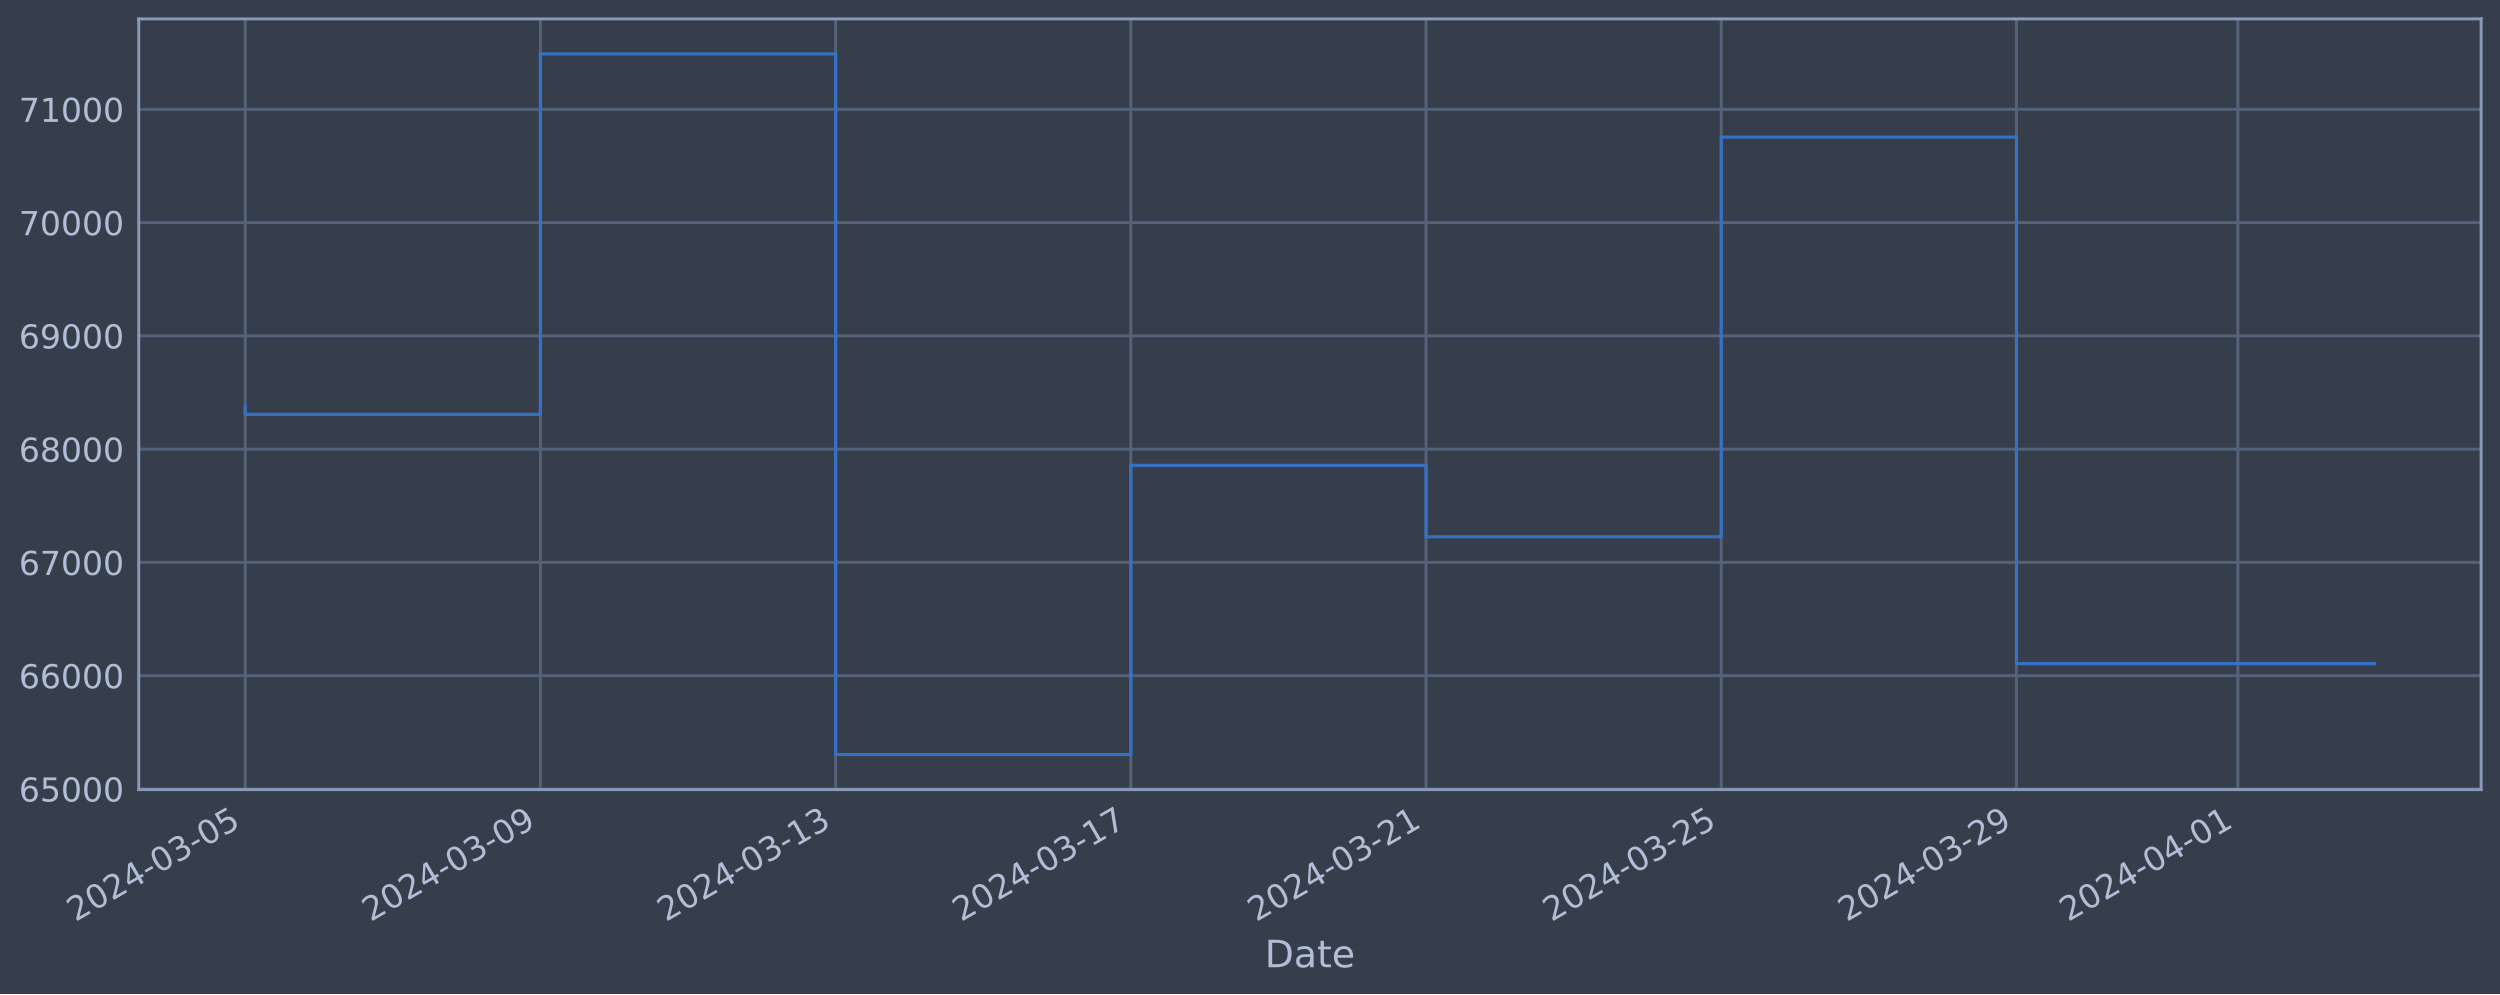
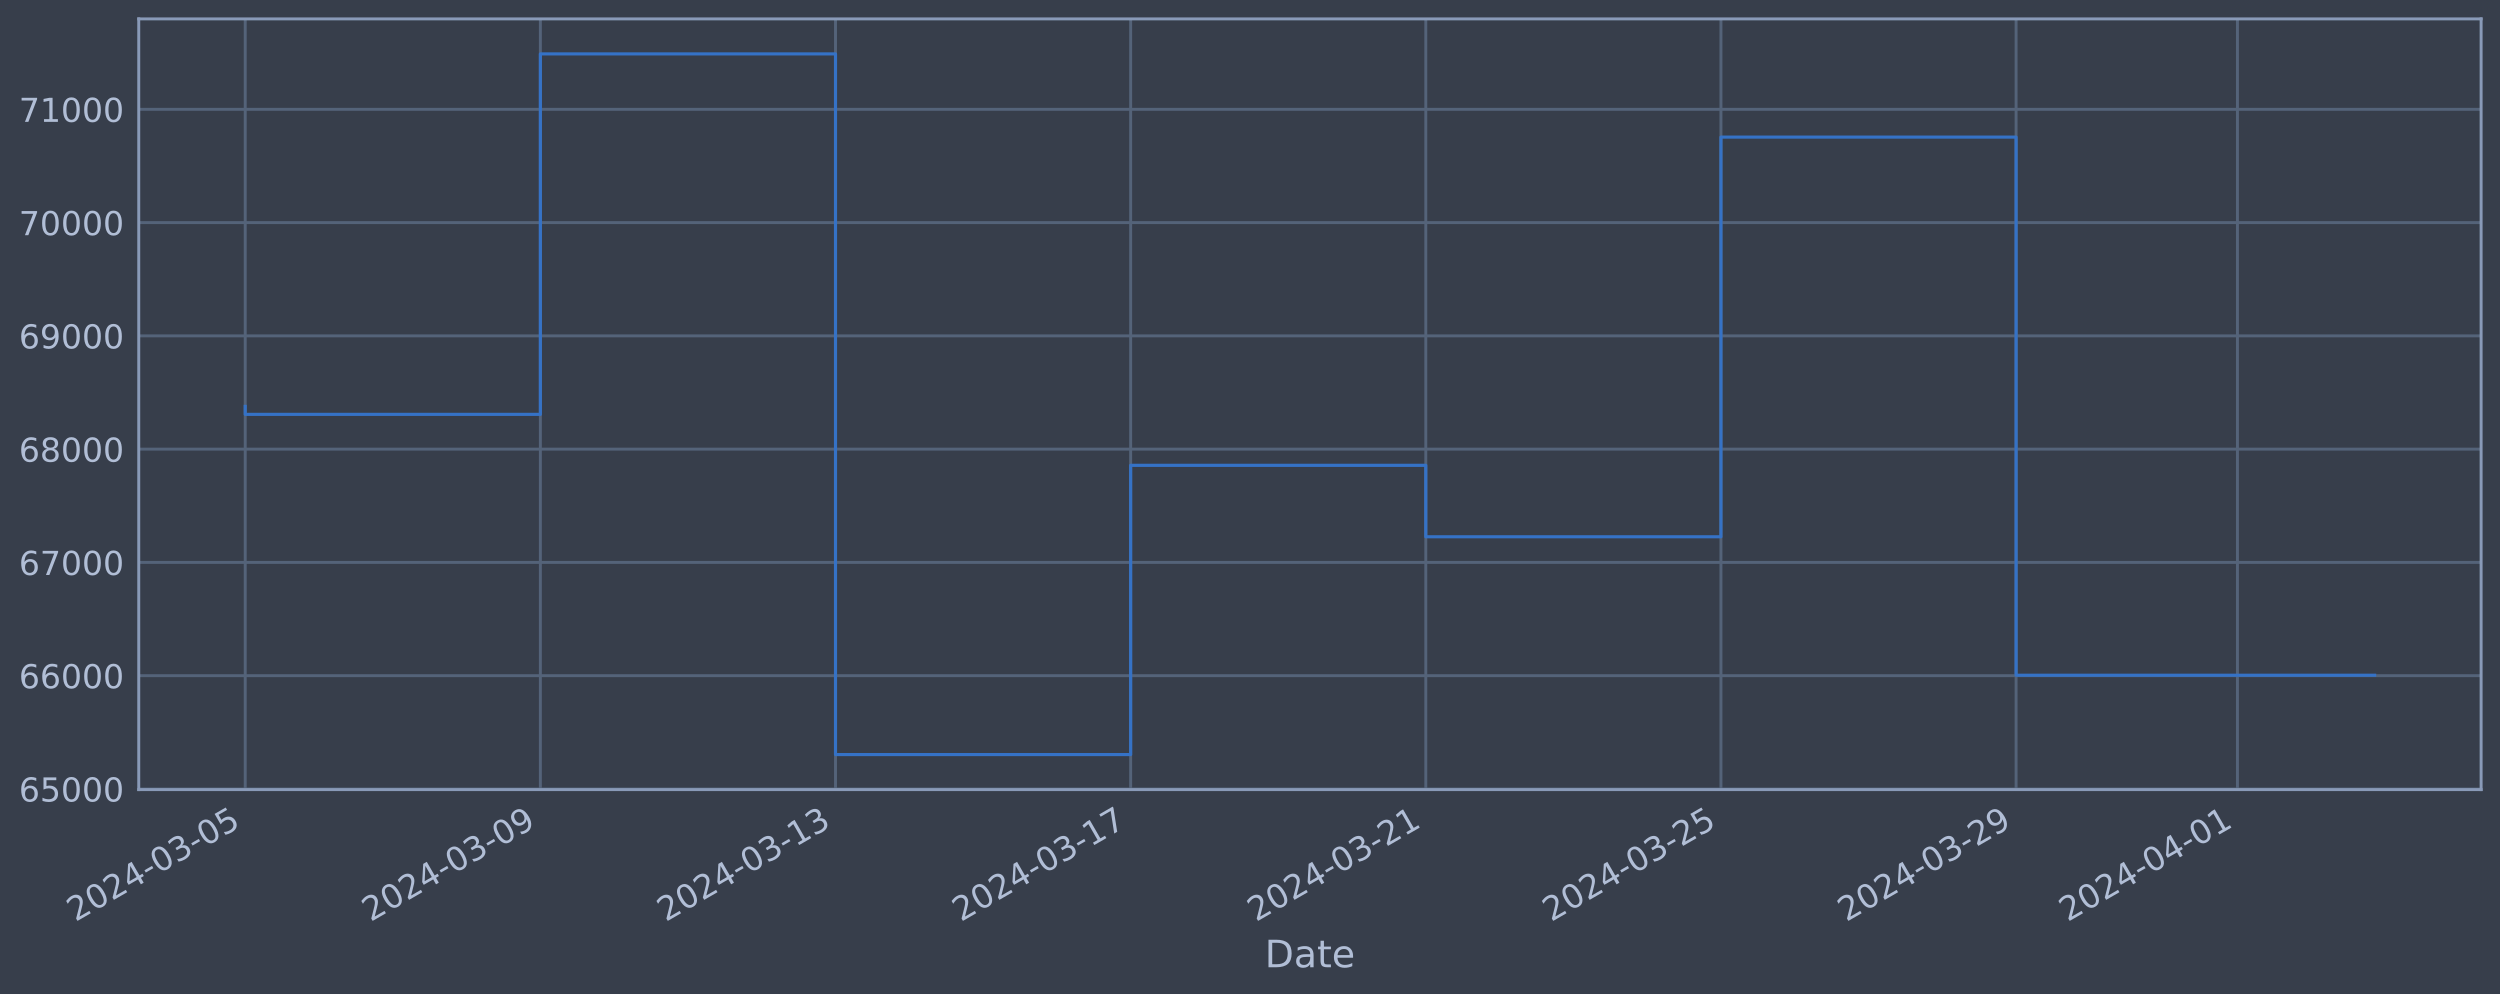
<svg xmlns="http://www.w3.org/2000/svg" xmlns:xlink="http://www.w3.org/1999/xlink" width="952.884pt" height="378.87pt" viewBox="0 0 952.884 378.87" version="1.1">
  <defs>
    <style type="text/css">*{stroke-linejoin: round; stroke-linecap: butt}</style>
  </defs>
  <g id="figure_1">
    <g id="patch_1">
      <path d="M 0 378.87  L 952.884 378.87  L 952.884 0  L 0 0  z " style="fill: #373e4b" />
    </g>
    <g id="axes_1">
      <g id="patch_2">
        <path d="M 52.884 300.96  L 945.684 300.96  L 945.684 7.2  L 52.884 7.2  z " style="fill: #373e4b" />
      </g>
      <g id="matplotlib.axis_1">
        <g id="xtick_1">
          <g id="line2d_1">
-             <path d="M 93.466 300.96  L 93.466 7.2  " clip-path="url(#pff5b98bb50)" style="fill: none; stroke: #546379; stroke-width: 1.12; stroke-linecap: square" />
+             <path d="M 93.466 300.96  L 93.466 7.2  " clip-path="url(#pba4e633360)" style="fill: none; stroke: #546379; stroke-width: 1.12; stroke-linecap: square" />
          </g>
          <g id="line2d_2" />
          <g id="text_1">
            <g style="fill: #b1bed6" transform="translate(28.74006 351.4642) rotate(-30) scale(0.126 -0.126)">
              <defs>
                <path id="DejaVuSans-32" d="M 1228 531  L 3431 531  L 3431 0  L 469 0  L 469 531  Q 828 903 1448 1529  Q 2069 2156 2228 2338  Q 2531 2678 2651 2914  Q 2772 3150 2772 3378  Q 2772 3750 2511 3984  Q 2250 4219 1831 4219  Q 1534 4219 1204 4116  Q 875 4013 500 3803  L 500 4441  Q 881 4594 1212 4672  Q 1544 4750 1819 4750  Q 2544 4750 2975 4387  Q 3406 4025 3406 3419  Q 3406 3131 3298 2873  Q 3191 2616 2906 2266  Q 2828 2175 2409 1742  Q 1991 1309 1228 531  z " transform="scale(0.015625)" />
                <path id="DejaVuSans-30" d="M 2034 4250  Q 1547 4250 1301 3770  Q 1056 3291 1056 2328  Q 1056 1369 1301 889  Q 1547 409 2034 409  Q 2525 409 2770 889  Q 3016 1369 3016 2328  Q 3016 3291 2770 3770  Q 2525 4250 2034 4250  z M 2034 4750  Q 2819 4750 3233 4129  Q 3647 3509 3647 2328  Q 3647 1150 3233 529  Q 2819 -91 2034 -91  Q 1250 -91 836 529  Q 422 1150 422 2328  Q 422 3509 836 4129  Q 1250 4750 2034 4750  z " transform="scale(0.015625)" />
                <path id="DejaVuSans-34" d="M 2419 4116  L 825 1625  L 2419 1625  L 2419 4116  z M 2253 4666  L 3047 4666  L 3047 1625  L 3713 1625  L 3713 1100  L 3047 1100  L 3047 0  L 2419 0  L 2419 1100  L 313 1100  L 313 1709  L 2253 4666  z " transform="scale(0.015625)" />
                <path id="DejaVuSans-2d" d="M 313 2009  L 1997 2009  L 1997 1497  L 313 1497  L 313 2009  z " transform="scale(0.015625)" />
                <path id="DejaVuSans-33" d="M 2597 2516  Q 3050 2419 3304 2112  Q 3559 1806 3559 1356  Q 3559 666 3084 287  Q 2609 -91 1734 -91  Q 1441 -91 1130 -33  Q 819 25 488 141  L 488 750  Q 750 597 1062 519  Q 1375 441 1716 441  Q 2309 441 2620 675  Q 2931 909 2931 1356  Q 2931 1769 2642 2001  Q 2353 2234 1838 2234  L 1294 2234  L 1294 2753  L 1863 2753  Q 2328 2753 2575 2939  Q 2822 3125 2822 3475  Q 2822 3834 2567 4026  Q 2313 4219 1838 4219  Q 1578 4219 1281 4162  Q 984 4106 628 3988  L 628 4550  Q 988 4650 1302 4700  Q 1616 4750 1894 4750  Q 2613 4750 3031 4423  Q 3450 4097 3450 3541  Q 3450 3153 3228 2886  Q 3006 2619 2597 2516  z " transform="scale(0.015625)" />
                <path id="DejaVuSans-35" d="M 691 4666  L 3169 4666  L 3169 4134  L 1269 4134  L 1269 2991  Q 1406 3038 1543 3061  Q 1681 3084 1819 3084  Q 2600 3084 3056 2656  Q 3513 2228 3513 1497  Q 3513 744 3044 326  Q 2575 -91 1722 -91  Q 1428 -91 1123 -41  Q 819 9 494 109  L 494 744  Q 775 591 1075 516  Q 1375 441 1709 441  Q 2250 441 2565 725  Q 2881 1009 2881 1497  Q 2881 1984 2565 2268  Q 2250 2553 1709 2553  Q 1456 2553 1204 2497  Q 953 2441 691 2322  L 691 4666  z " transform="scale(0.015625)" />
              </defs>
              <use xlink:href="#DejaVuSans-32" />
              <use xlink:href="#DejaVuSans-30" x="63.623" />
              <use xlink:href="#DejaVuSans-32" x="127.246" />
              <use xlink:href="#DejaVuSans-34" x="190.869" />
              <use xlink:href="#DejaVuSans-2d" x="254.492" />
              <use xlink:href="#DejaVuSans-30" x="290.576" />
              <use xlink:href="#DejaVuSans-33" x="354.199" />
              <use xlink:href="#DejaVuSans-2d" x="417.822" />
              <use xlink:href="#DejaVuSans-30" x="453.906" />
              <use xlink:href="#DejaVuSans-35" x="517.529" />
            </g>
          </g>
        </g>
        <g id="xtick_2">
          <g id="line2d_3">
-             <path d="M 205.984 300.96  L 205.984 7.2  " clip-path="url(#pff5b98bb50)" style="fill: none; stroke: #546379; stroke-width: 1.12; stroke-linecap: square" />
+             <path d="M 205.961 300.96  L 205.961 7.2  " clip-path="url(#pba4e633360)" style="fill: none; stroke: #546379; stroke-width: 1.12; stroke-linecap: square" />
          </g>
          <g id="line2d_4" />
          <g id="text_2">
-             <g style="fill: #b1bed6" transform="translate(141.2585 351.4642) rotate(-30) scale(0.126 -0.126)">
+             <g style="fill: #b1bed6" transform="translate(141.2357 351.4642) rotate(-30) scale(0.126 -0.126)">
              <defs>
                <path id="DejaVuSans-39" d="M 703 97  L 703 672  Q 941 559 1184 500  Q 1428 441 1663 441  Q 2288 441 2617 861  Q 2947 1281 2994 2138  Q 2813 1869 2534 1725  Q 2256 1581 1919 1581  Q 1219 1581 811 2004  Q 403 2428 403 3163  Q 403 3881 828 4315  Q 1253 4750 1959 4750  Q 2769 4750 3195 4129  Q 3622 3509 3622 2328  Q 3622 1225 3098 567  Q 2575 -91 1691 -91  Q 1453 -91 1209 -44  Q 966 3 703 97  z M 1959 2075  Q 2384 2075 2632 2365  Q 2881 2656 2881 3163  Q 2881 3666 2632 3958  Q 2384 4250 1959 4250  Q 1534 4250 1286 3958  Q 1038 3666 1038 3163  Q 1038 2656 1286 2365  Q 1534 2075 1959 2075  z " transform="scale(0.015625)" />
              </defs>
              <use xlink:href="#DejaVuSans-32" />
              <use xlink:href="#DejaVuSans-30" x="63.623" />
              <use xlink:href="#DejaVuSans-32" x="127.246" />
              <use xlink:href="#DejaVuSans-34" x="190.869" />
              <use xlink:href="#DejaVuSans-2d" x="254.492" />
              <use xlink:href="#DejaVuSans-30" x="290.576" />
              <use xlink:href="#DejaVuSans-33" x="354.199" />
              <use xlink:href="#DejaVuSans-2d" x="417.822" />
              <use xlink:href="#DejaVuSans-30" x="453.906" />
              <use xlink:href="#DejaVuSans-39" x="517.529" />
            </g>
          </g>
        </g>
        <g id="xtick_3">
          <g id="line2d_5">
-             <path d="M 318.502 300.96  L 318.502 7.2  " clip-path="url(#pff5b98bb50)" style="fill: none; stroke: #546379; stroke-width: 1.12; stroke-linecap: square" />
+             <path d="M 318.457 300.96  L 318.457 7.2  " clip-path="url(#pba4e633360)" style="fill: none; stroke: #546379; stroke-width: 1.12; stroke-linecap: square" />
          </g>
          <g id="line2d_6" />
          <g id="text_3">
-             <g style="fill: #b1bed6" transform="translate(253.777 351.4642) rotate(-30) scale(0.126 -0.126)">
+             <g style="fill: #b1bed6" transform="translate(253.7314 351.4642) rotate(-30) scale(0.126 -0.126)">
              <defs>
                <path id="DejaVuSans-31" d="M 794 531  L 1825 531  L 1825 4091  L 703 3866  L 703 4441  L 1819 4666  L 2450 4666  L 2450 531  L 3481 531  L 3481 0  L 794 0  L 794 531  z " transform="scale(0.015625)" />
              </defs>
              <use xlink:href="#DejaVuSans-32" />
              <use xlink:href="#DejaVuSans-30" x="63.623" />
              <use xlink:href="#DejaVuSans-32" x="127.246" />
              <use xlink:href="#DejaVuSans-34" x="190.869" />
              <use xlink:href="#DejaVuSans-2d" x="254.492" />
              <use xlink:href="#DejaVuSans-30" x="290.576" />
              <use xlink:href="#DejaVuSans-33" x="354.199" />
              <use xlink:href="#DejaVuSans-2d" x="417.822" />
              <use xlink:href="#DejaVuSans-31" x="453.906" />
              <use xlink:href="#DejaVuSans-33" x="517.529" />
            </g>
          </g>
        </g>
        <g id="xtick_4">
          <g id="line2d_7">
-             <path d="M 431.021 300.96  L 431.021 7.2  " clip-path="url(#pff5b98bb50)" style="fill: none; stroke: #546379; stroke-width: 1.12; stroke-linecap: square" />
+             <path d="M 430.953 300.96  L 430.953 7.2  " clip-path="url(#pba4e633360)" style="fill: none; stroke: #546379; stroke-width: 1.12; stroke-linecap: square" />
          </g>
          <g id="line2d_8" />
          <g id="text_4">
-             <g style="fill: #b1bed6" transform="translate(366.2954 351.4642) rotate(-30) scale(0.126 -0.126)">
+             <g style="fill: #b1bed6" transform="translate(366.2271 351.4642) rotate(-30) scale(0.126 -0.126)">
              <defs>
                <path id="DejaVuSans-37" d="M 525 4666  L 3525 4666  L 3525 4397  L 1831 0  L 1172 0  L 2766 4134  L 525 4134  L 525 4666  z " transform="scale(0.015625)" />
              </defs>
              <use xlink:href="#DejaVuSans-32" />
              <use xlink:href="#DejaVuSans-30" x="63.623" />
              <use xlink:href="#DejaVuSans-32" x="127.246" />
              <use xlink:href="#DejaVuSans-34" x="190.869" />
              <use xlink:href="#DejaVuSans-2d" x="254.492" />
              <use xlink:href="#DejaVuSans-30" x="290.576" />
              <use xlink:href="#DejaVuSans-33" x="354.199" />
              <use xlink:href="#DejaVuSans-2d" x="417.822" />
              <use xlink:href="#DejaVuSans-31" x="453.906" />
              <use xlink:href="#DejaVuSans-37" x="517.529" />
            </g>
          </g>
        </g>
        <g id="xtick_5">
          <g id="line2d_9">
-             <path d="M 543.539 300.96  L 543.539 7.2  " clip-path="url(#pff5b98bb50)" style="fill: none; stroke: #546379; stroke-width: 1.12; stroke-linecap: square" />
+             <path d="M 543.448 300.96  L 543.448 7.2  " clip-path="url(#pba4e633360)" style="fill: none; stroke: #546379; stroke-width: 1.12; stroke-linecap: square" />
          </g>
          <g id="line2d_10" />
          <g id="text_5">
-             <g style="fill: #b1bed6" transform="translate(478.8139 351.4642) rotate(-30) scale(0.126 -0.126)">
+             <g style="fill: #b1bed6" transform="translate(478.7227 351.4642) rotate(-30) scale(0.126 -0.126)">
              <use xlink:href="#DejaVuSans-32" />
              <use xlink:href="#DejaVuSans-30" x="63.623" />
              <use xlink:href="#DejaVuSans-32" x="127.246" />
              <use xlink:href="#DejaVuSans-34" x="190.869" />
              <use xlink:href="#DejaVuSans-2d" x="254.492" />
              <use xlink:href="#DejaVuSans-30" x="290.576" />
              <use xlink:href="#DejaVuSans-33" x="354.199" />
              <use xlink:href="#DejaVuSans-2d" x="417.822" />
              <use xlink:href="#DejaVuSans-32" x="453.906" />
              <use xlink:href="#DejaVuSans-31" x="517.529" />
            </g>
          </g>
        </g>
        <g id="xtick_6">
          <g id="line2d_11">
-             <path d="M 656.058 300.96  L 656.058 7.2  " clip-path="url(#pff5b98bb50)" style="fill: none; stroke: #546379; stroke-width: 1.12; stroke-linecap: square" />
+             <path d="M 655.944 300.96  L 655.944 7.2  " clip-path="url(#pba4e633360)" style="fill: none; stroke: #546379; stroke-width: 1.12; stroke-linecap: square" />
          </g>
          <g id="line2d_12" />
          <g id="text_6">
-             <g style="fill: #b1bed6" transform="translate(591.3323 351.4642) rotate(-30) scale(0.126 -0.126)">
+             <g style="fill: #b1bed6" transform="translate(591.2184 351.4642) rotate(-30) scale(0.126 -0.126)">
              <use xlink:href="#DejaVuSans-32" />
              <use xlink:href="#DejaVuSans-30" x="63.623" />
              <use xlink:href="#DejaVuSans-32" x="127.246" />
              <use xlink:href="#DejaVuSans-34" x="190.869" />
              <use xlink:href="#DejaVuSans-2d" x="254.492" />
              <use xlink:href="#DejaVuSans-30" x="290.576" />
              <use xlink:href="#DejaVuSans-33" x="354.199" />
              <use xlink:href="#DejaVuSans-2d" x="417.822" />
              <use xlink:href="#DejaVuSans-32" x="453.906" />
              <use xlink:href="#DejaVuSans-35" x="517.529" />
            </g>
          </g>
        </g>
        <g id="xtick_7">
          <g id="line2d_13">
-             <path d="M 768.576 300.96  L 768.576 7.2  " clip-path="url(#pff5b98bb50)" style="fill: none; stroke: #546379; stroke-width: 1.12; stroke-linecap: square" />
+             <path d="M 768.44 300.96  L 768.44 7.2  " clip-path="url(#pba4e633360)" style="fill: none; stroke: #546379; stroke-width: 1.12; stroke-linecap: square" />
          </g>
          <g id="line2d_14" />
          <g id="text_7">
-             <g style="fill: #b1bed6" transform="translate(703.8508 351.4642) rotate(-30) scale(0.126 -0.126)">
+             <g style="fill: #b1bed6" transform="translate(703.714 351.4642) rotate(-30) scale(0.126 -0.126)">
              <use xlink:href="#DejaVuSans-32" />
              <use xlink:href="#DejaVuSans-30" x="63.623" />
              <use xlink:href="#DejaVuSans-32" x="127.246" />
              <use xlink:href="#DejaVuSans-34" x="190.869" />
              <use xlink:href="#DejaVuSans-2d" x="254.492" />
              <use xlink:href="#DejaVuSans-30" x="290.576" />
              <use xlink:href="#DejaVuSans-33" x="354.199" />
              <use xlink:href="#DejaVuSans-2d" x="417.822" />
              <use xlink:href="#DejaVuSans-32" x="453.906" />
              <use xlink:href="#DejaVuSans-39" x="517.529" />
            </g>
          </g>
        </g>
        <g id="xtick_8">
          <g id="line2d_15">
-             <path d="M 852.965 300.96  L 852.965 7.2  " clip-path="url(#pff5b98bb50)" style="fill: none; stroke: #546379; stroke-width: 1.12; stroke-linecap: square" />
+             <path d="M 852.811 300.96  L 852.811 7.2  " clip-path="url(#pba4e633360)" style="fill: none; stroke: #546379; stroke-width: 1.12; stroke-linecap: square" />
          </g>
          <g id="line2d_16" />
          <g id="text_8">
-             <g style="fill: #b1bed6" transform="translate(788.2396 351.4642) rotate(-30) scale(0.126 -0.126)">
+             <g style="fill: #b1bed6" transform="translate(788.0858 351.4642) rotate(-30) scale(0.126 -0.126)">
              <use xlink:href="#DejaVuSans-32" />
              <use xlink:href="#DejaVuSans-30" x="63.623" />
              <use xlink:href="#DejaVuSans-32" x="127.246" />
              <use xlink:href="#DejaVuSans-34" x="190.869" />
              <use xlink:href="#DejaVuSans-2d" x="254.492" />
              <use xlink:href="#DejaVuSans-30" x="290.576" />
              <use xlink:href="#DejaVuSans-34" x="354.199" />
              <use xlink:href="#DejaVuSans-2d" x="417.822" />
              <use xlink:href="#DejaVuSans-30" x="453.906" />
              <use xlink:href="#DejaVuSans-31" x="517.529" />
            </g>
          </g>
        </g>
        <g id="text_9">
          <g style="fill: #b1bed6" transform="translate(482.0746 368.6753) scale(0.144 -0.144)">
            <defs>
              <path id="DejaVuSans-44" d="M 1259 4147  L 1259 519  L 2022 519  Q 2988 519 3436 956  Q 3884 1394 3884 2338  Q 3884 3275 3436 3711  Q 2988 4147 2022 4147  L 1259 4147  z M 628 4666  L 1925 4666  Q 3281 4666 3915 4102  Q 4550 3538 4550 2338  Q 4550 1131 3912 565  Q 3275 0 1925 0  L 628 0  L 628 4666  z " transform="scale(0.015625)" />
              <path id="DejaVuSans-61" d="M 2194 1759  Q 1497 1759 1228 1600  Q 959 1441 959 1056  Q 959 750 1161 570  Q 1363 391 1709 391  Q 2188 391 2477 730  Q 2766 1069 2766 1631  L 2766 1759  L 2194 1759  z M 3341 1997  L 3341 0  L 2766 0  L 2766 531  Q 2569 213 2275 61  Q 1981 -91 1556 -91  Q 1019 -91 701 211  Q 384 513 384 1019  Q 384 1609 779 1909  Q 1175 2209 1959 2209  L 2766 2209  L 2766 2266  Q 2766 2663 2505 2880  Q 2244 3097 1772 3097  Q 1472 3097 1187 3025  Q 903 2953 641 2809  L 641 3341  Q 956 3463 1253 3523  Q 1550 3584 1831 3584  Q 2591 3584 2966 3190  Q 3341 2797 3341 1997  z " transform="scale(0.015625)" />
              <path id="DejaVuSans-74" d="M 1172 4494  L 1172 3500  L 2356 3500  L 2356 3053  L 1172 3053  L 1172 1153  Q 1172 725 1289 603  Q 1406 481 1766 481  L 2356 481  L 2356 0  L 1766 0  Q 1100 0 847 248  Q 594 497 594 1153  L 594 3053  L 172 3053  L 172 3500  L 594 3500  L 594 4494  L 1172 4494  z " transform="scale(0.015625)" />
              <path id="DejaVuSans-65" d="M 3597 1894  L 3597 1613  L 953 1613  Q 991 1019 1311 708  Q 1631 397 2203 397  Q 2534 397 2845 478  Q 3156 559 3463 722  L 3463 178  Q 3153 47 2828 -22  Q 2503 -91 2169 -91  Q 1331 -91 842 396  Q 353 884 353 1716  Q 353 2575 817 3079  Q 1281 3584 2069 3584  Q 2775 3584 3186 3129  Q 3597 2675 3597 1894  z M 3022 2063  Q 3016 2534 2758 2815  Q 2500 3097 2075 3097  Q 1594 3097 1305 2825  Q 1016 2553 972 2059  L 3022 2063  z " transform="scale(0.015625)" />
            </defs>
            <use xlink:href="#DejaVuSans-44" />
            <use xlink:href="#DejaVuSans-61" x="77.002" />
            <use xlink:href="#DejaVuSans-74" x="138.281" />
            <use xlink:href="#DejaVuSans-65" x="177.49" />
          </g>
        </g>
      </g>
      <g id="matplotlib.axis_2">
        <g id="ytick_1">
          <g id="line2d_17">
-             <path d="M 52.884 300.718  L 945.684 300.718  " clip-path="url(#pff5b98bb50)" style="fill: none; stroke: #546379; stroke-width: 1.12; stroke-linecap: square" />
+             <path d="M 52.884 300.718  L 945.684 300.718  " clip-path="url(#pba4e633360)" style="fill: none; stroke: #546379; stroke-width: 1.12; stroke-linecap: square" />
          </g>
          <g id="line2d_18" />
          <g id="text_10">
            <g style="fill: #b1bed6" transform="translate(7.2 305.5049) scale(0.126 -0.126)">
              <defs>
                <path id="DejaVuSans-36" d="M 2113 2584  Q 1688 2584 1439 2293  Q 1191 2003 1191 1497  Q 1191 994 1439 701  Q 1688 409 2113 409  Q 2538 409 2786 701  Q 3034 994 3034 1497  Q 3034 2003 2786 2293  Q 2538 2584 2113 2584  z M 3366 4563  L 3366 3988  Q 3128 4100 2886 4159  Q 2644 4219 2406 4219  Q 1781 4219 1451 3797  Q 1122 3375 1075 2522  Q 1259 2794 1537 2939  Q 1816 3084 2150 3084  Q 2853 3084 3261 2657  Q 3669 2231 3669 1497  Q 3669 778 3244 343  Q 2819 -91 2113 -91  Q 1303 -91 875 529  Q 447 1150 447 2328  Q 447 3434 972 4092  Q 1497 4750 2381 4750  Q 2619 4750 2861 4703  Q 3103 4656 3366 4563  z " transform="scale(0.015625)" />
              </defs>
              <use xlink:href="#DejaVuSans-36" />
              <use xlink:href="#DejaVuSans-35" x="63.623" />
              <use xlink:href="#DejaVuSans-30" x="127.246" />
              <use xlink:href="#DejaVuSans-30" x="190.869" />
              <use xlink:href="#DejaVuSans-30" x="254.492" />
            </g>
          </g>
        </g>
        <g id="ytick_2">
          <g id="line2d_19">
-             <path d="M 52.884 257.544  L 945.684 257.544  " clip-path="url(#pff5b98bb50)" style="fill: none; stroke: #546379; stroke-width: 1.12; stroke-linecap: square" />
+             <path d="M 52.884 257.544  L 945.684 257.544  " clip-path="url(#pba4e633360)" style="fill: none; stroke: #546379; stroke-width: 1.12; stroke-linecap: square" />
          </g>
          <g id="line2d_20" />
          <g id="text_11">
            <g style="fill: #b1bed6" transform="translate(7.2 262.331) scale(0.126 -0.126)">
              <use xlink:href="#DejaVuSans-36" />
              <use xlink:href="#DejaVuSans-36" x="63.623" />
              <use xlink:href="#DejaVuSans-30" x="127.246" />
              <use xlink:href="#DejaVuSans-30" x="190.869" />
              <use xlink:href="#DejaVuSans-30" x="254.492" />
            </g>
          </g>
        </g>
        <g id="ytick_3">
          <g id="line2d_21">
-             <path d="M 52.884 214.37  L 945.684 214.37  " clip-path="url(#pff5b98bb50)" style="fill: none; stroke: #546379; stroke-width: 1.12; stroke-linecap: square" />
+             <path d="M 52.884 214.37  L 945.684 214.37  " clip-path="url(#pba4e633360)" style="fill: none; stroke: #546379; stroke-width: 1.12; stroke-linecap: square" />
          </g>
          <g id="line2d_22" />
          <g id="text_12">
            <g style="fill: #b1bed6" transform="translate(7.2 219.157) scale(0.126 -0.126)">
              <use xlink:href="#DejaVuSans-36" />
              <use xlink:href="#DejaVuSans-37" x="63.623" />
              <use xlink:href="#DejaVuSans-30" x="127.246" />
              <use xlink:href="#DejaVuSans-30" x="190.869" />
              <use xlink:href="#DejaVuSans-30" x="254.492" />
            </g>
          </g>
        </g>
        <g id="ytick_4">
          <g id="line2d_23">
-             <path d="M 52.884 171.196  L 945.684 171.196  " clip-path="url(#pff5b98bb50)" style="fill: none; stroke: #546379; stroke-width: 1.12; stroke-linecap: square" />
+             <path d="M 52.884 171.196  L 945.684 171.196  " clip-path="url(#pba4e633360)" style="fill: none; stroke: #546379; stroke-width: 1.12; stroke-linecap: square" />
          </g>
          <g id="line2d_24" />
          <g id="text_13">
            <g style="fill: #b1bed6" transform="translate(7.2 175.9831) scale(0.126 -0.126)">
              <defs>
                <path id="DejaVuSans-38" d="M 2034 2216  Q 1584 2216 1326 1975  Q 1069 1734 1069 1313  Q 1069 891 1326 650  Q 1584 409 2034 409  Q 2484 409 2743 651  Q 3003 894 3003 1313  Q 3003 1734 2745 1975  Q 2488 2216 2034 2216  z M 1403 2484  Q 997 2584 770 2862  Q 544 3141 544 3541  Q 544 4100 942 4425  Q 1341 4750 2034 4750  Q 2731 4750 3128 4425  Q 3525 4100 3525 3541  Q 3525 3141 3298 2862  Q 3072 2584 2669 2484  Q 3125 2378 3379 2068  Q 3634 1759 3634 1313  Q 3634 634 3220 271  Q 2806 -91 2034 -91  Q 1263 -91 848 271  Q 434 634 434 1313  Q 434 1759 690 2068  Q 947 2378 1403 2484  z M 1172 3481  Q 1172 3119 1398 2916  Q 1625 2713 2034 2713  Q 2441 2713 2670 2916  Q 2900 3119 2900 3481  Q 2900 3844 2670 4047  Q 2441 4250 2034 4250  Q 1625 4250 1398 4047  Q 1172 3844 1172 3481  z " transform="scale(0.015625)" />
              </defs>
              <use xlink:href="#DejaVuSans-36" />
              <use xlink:href="#DejaVuSans-38" x="63.623" />
              <use xlink:href="#DejaVuSans-30" x="127.246" />
              <use xlink:href="#DejaVuSans-30" x="190.869" />
              <use xlink:href="#DejaVuSans-30" x="254.492" />
            </g>
          </g>
        </g>
        <g id="ytick_5">
          <g id="line2d_25">
-             <path d="M 52.884 128.022  L 945.684 128.022  " clip-path="url(#pff5b98bb50)" style="fill: none; stroke: #546379; stroke-width: 1.12; stroke-linecap: square" />
+             <path d="M 52.884 128.022  L 945.684 128.022  " clip-path="url(#pba4e633360)" style="fill: none; stroke: #546379; stroke-width: 1.12; stroke-linecap: square" />
          </g>
          <g id="line2d_26" />
          <g id="text_14">
            <g style="fill: #b1bed6" transform="translate(7.2 132.8092) scale(0.126 -0.126)">
              <use xlink:href="#DejaVuSans-36" />
              <use xlink:href="#DejaVuSans-39" x="63.623" />
              <use xlink:href="#DejaVuSans-30" x="127.246" />
              <use xlink:href="#DejaVuSans-30" x="190.869" />
              <use xlink:href="#DejaVuSans-30" x="254.492" />
            </g>
          </g>
        </g>
        <g id="ytick_6">
          <g id="line2d_27">
-             <path d="M 52.884 84.848  L 945.684 84.848  " clip-path="url(#pff5b98bb50)" style="fill: none; stroke: #546379; stroke-width: 1.12; stroke-linecap: square" />
+             <path d="M 52.884 84.848  L 945.684 84.848  " clip-path="url(#pba4e633360)" style="fill: none; stroke: #546379; stroke-width: 1.12; stroke-linecap: square" />
          </g>
          <g id="line2d_28" />
          <g id="text_15">
            <g style="fill: #b1bed6" transform="translate(7.2 89.63523) scale(0.126 -0.126)">
              <use xlink:href="#DejaVuSans-37" />
              <use xlink:href="#DejaVuSans-30" x="63.623" />
              <use xlink:href="#DejaVuSans-30" x="127.246" />
              <use xlink:href="#DejaVuSans-30" x="190.869" />
              <use xlink:href="#DejaVuSans-30" x="254.492" />
            </g>
          </g>
        </g>
        <g id="ytick_7">
          <g id="line2d_29">
-             <path d="M 52.884 41.674  L 945.684 41.674  " clip-path="url(#pff5b98bb50)" style="fill: none; stroke: #546379; stroke-width: 1.12; stroke-linecap: square" />
+             <path d="M 52.884 41.674  L 945.684 41.674  " clip-path="url(#pba4e633360)" style="fill: none; stroke: #546379; stroke-width: 1.12; stroke-linecap: square" />
          </g>
          <g id="line2d_30" />
          <g id="text_16">
            <g style="fill: #b1bed6" transform="translate(7.2 46.4613) scale(0.126 -0.126)">
              <use xlink:href="#DejaVuSans-37" />
              <use xlink:href="#DejaVuSans-31" x="63.623" />
              <use xlink:href="#DejaVuSans-30" x="127.246" />
              <use xlink:href="#DejaVuSans-30" x="190.869" />
              <use xlink:href="#DejaVuSans-30" x="254.492" />
            </g>
          </g>
        </g>
      </g>
      <g id="line2d_31">
-         <path d="M 93.466 154.891  L 93.466 157.946  L 205.984 157.946  L 205.984 20.553  L 318.502 20.553  L 318.502 287.607  L 431.021 287.607  L 431.021 177.362  L 543.539 177.362  L 543.539 204.598  L 656.058 204.598  L 656.058 52.265  L 768.576 52.265  L 768.576 252.936  L 905.102 252.936  " clip-path="url(#pff5b98bb50)" style="fill: none; stroke: #3572c6; stroke-width: 1.2; stroke-linecap: square" />
+         <path d="M 93.466 154.891  L 93.466 157.946  L 205.961 157.946  L 205.961 20.553  L 318.457 20.553  L 318.457 287.607  L 430.953 287.607  L 430.953 177.362  L 543.448 177.362  L 543.448 204.598  L 655.944 204.598  L 655.944 52.265  L 768.44 52.265  L 768.44 257.368  L 905.102 257.368  " clip-path="url(#pba4e633360)" style="fill: none; stroke: #3572c6; stroke-width: 1.2; stroke-linecap: square" />
      </g>
      <g id="patch_3">
        <path d="M 52.884 300.96  L 52.884 7.2  " style="fill: none; stroke: #899ab8; stroke-width: 1.12; stroke-linejoin: miter; stroke-linecap: square" />
      </g>
      <g id="patch_4">
        <path d="M 945.684 300.96  L 945.684 7.2  " style="fill: none; stroke: #899ab8; stroke-width: 1.12; stroke-linejoin: miter; stroke-linecap: square" />
      </g>
      <g id="patch_5">
        <path d="M 52.884 300.96  L 945.684 300.96  " style="fill: none; stroke: #899ab8; stroke-width: 1.12; stroke-linejoin: miter; stroke-linecap: square" />
      </g>
      <g id="patch_6">
        <path d="M 52.884 7.2  L 945.684 7.2  " style="fill: none; stroke: #899ab8; stroke-width: 1.12; stroke-linejoin: miter; stroke-linecap: square" />
      </g>
    </g>
  </g>
  <defs>
-     <clipPath id="pff5b98bb50">
+     <clipPath id="pba4e633360">
      <rect x="52.884" y="7.2" width="892.8" height="293.76" />
    </clipPath>
  </defs>
</svg>
